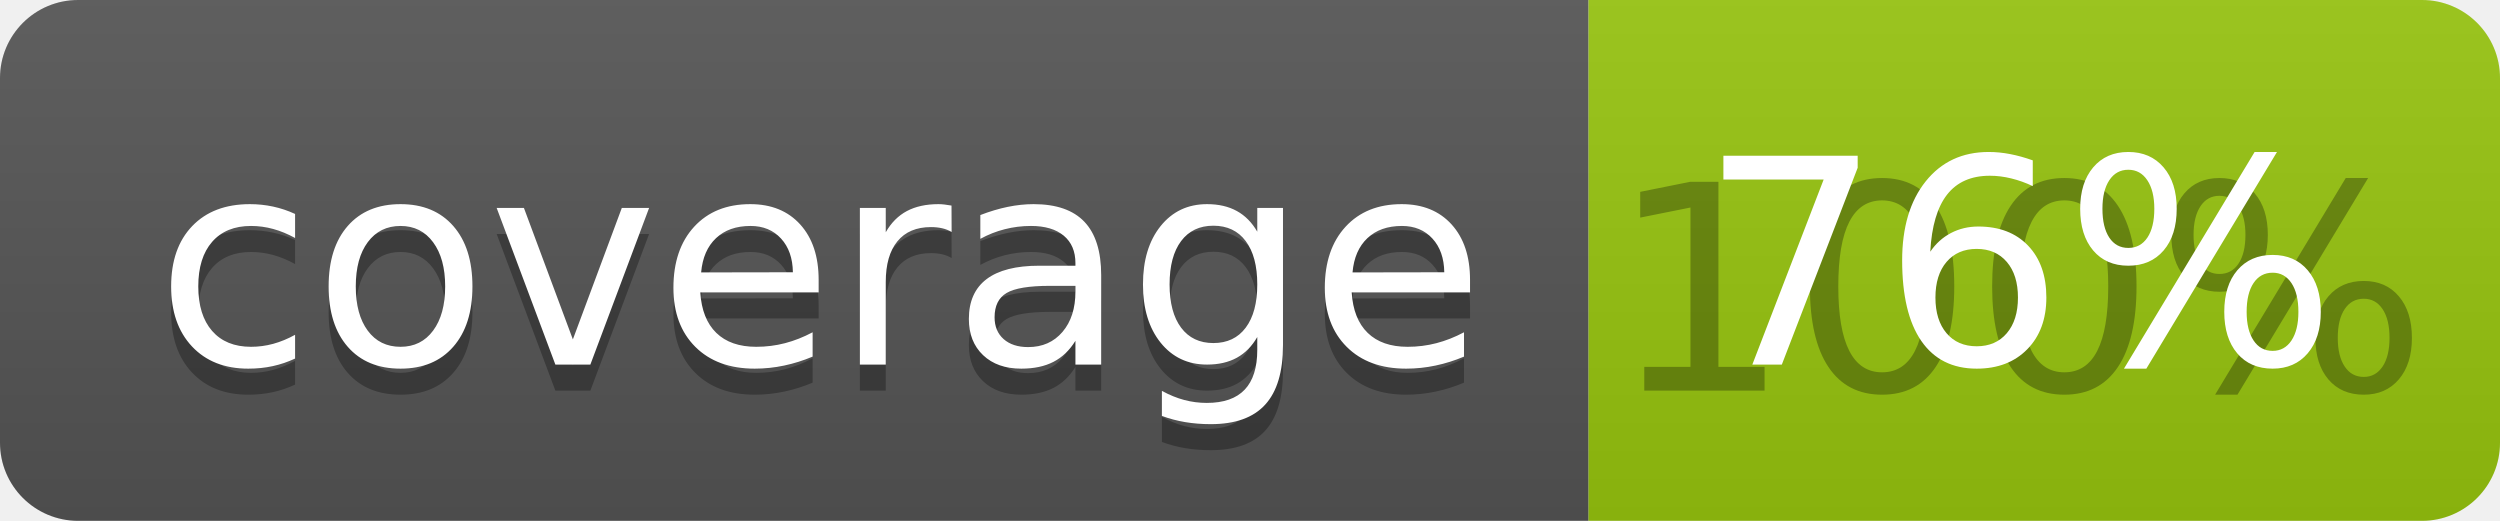
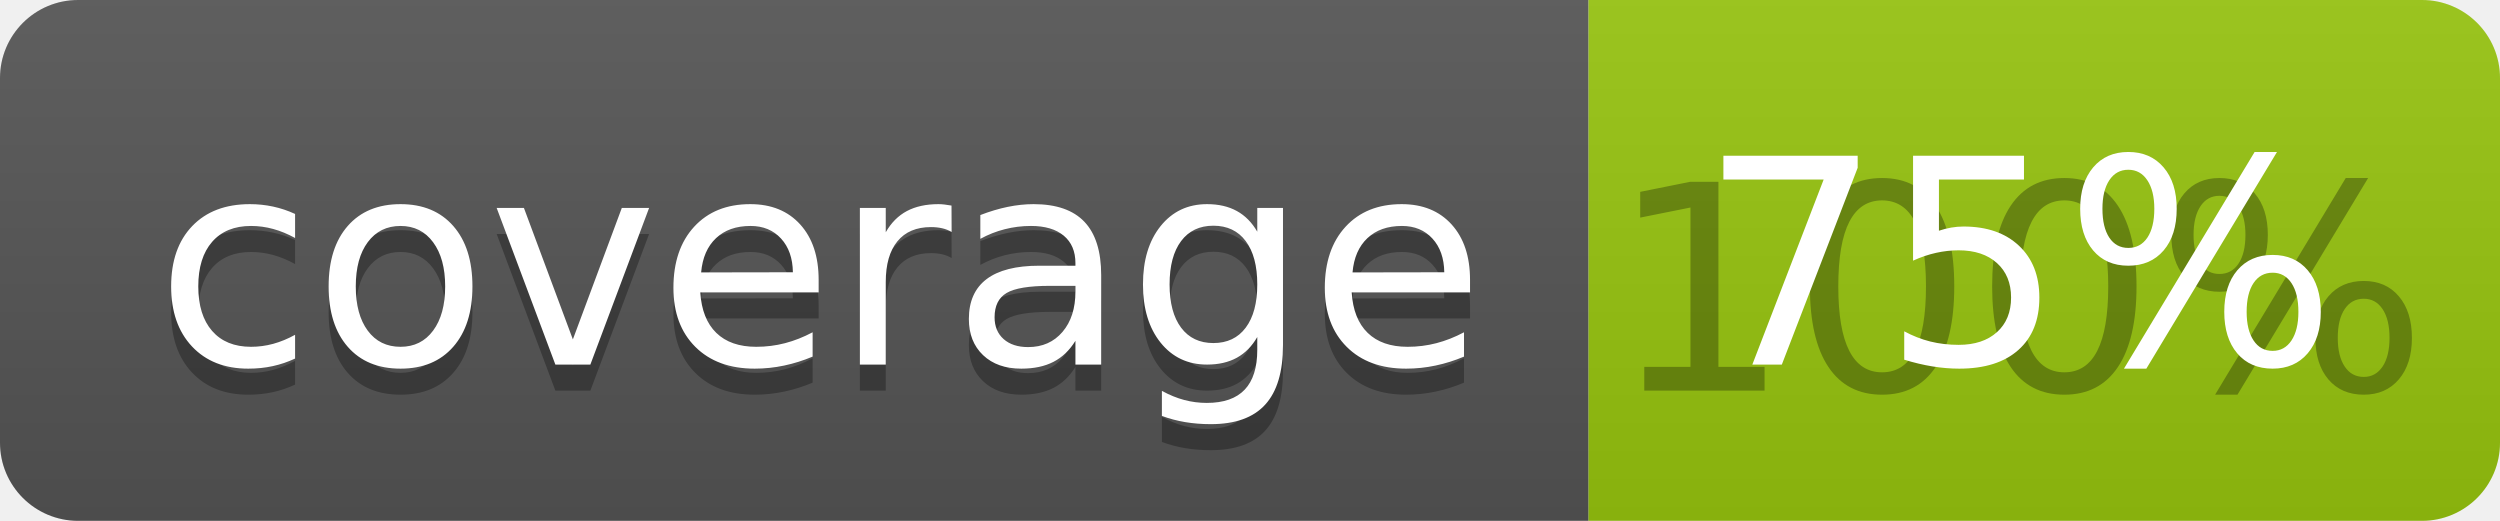
<svg xmlns="http://www.w3.org/2000/svg" width="96" height="20">
  <linearGradient id="b" x2="0" y2="100%">
    <stop offset="0" stop-color="#bbb" stop-opacity=".1" />
    <stop offset="1" stop-opacity=".1" />
  </linearGradient>
  <clipPath id="a">
    <rect width="96" height="20" rx="3" fill="#fff" />
  </clipPath>
  <g clip-path="url(#a)">
    <path fill="#555" d="M0 0h61v20H0z" />
    <path fill="#97C50F" d="M61 0h35v20H61z" />
    <path fill="url(#b)" d="M0 0h96v20H0z" />
  </g>
  <g fill="#fff" text-anchor="middle" font-family="DejaVu Sans,Verdana,Geneva,sans-serif" font-size="110">
    <text x="315" y="150" fill="#010101" fill-opacity=".3" transform="scale(.1)" textLength="510">coverage</text>
    <text x="315" y="140" transform="scale(.1)" textLength="510">coverage</text>
    <text x="775" y="150" fill="#010101" fill-opacity=".3" transform="scale(.1)" textLength="250">100%</text>
-     <text x="775" y="140" transform="scale(.1)" textLength="250">76%</text>
+     <text x="775" y="140" transform="scale(.1)" textLength="250">75%</text>
  </g>
</svg>
